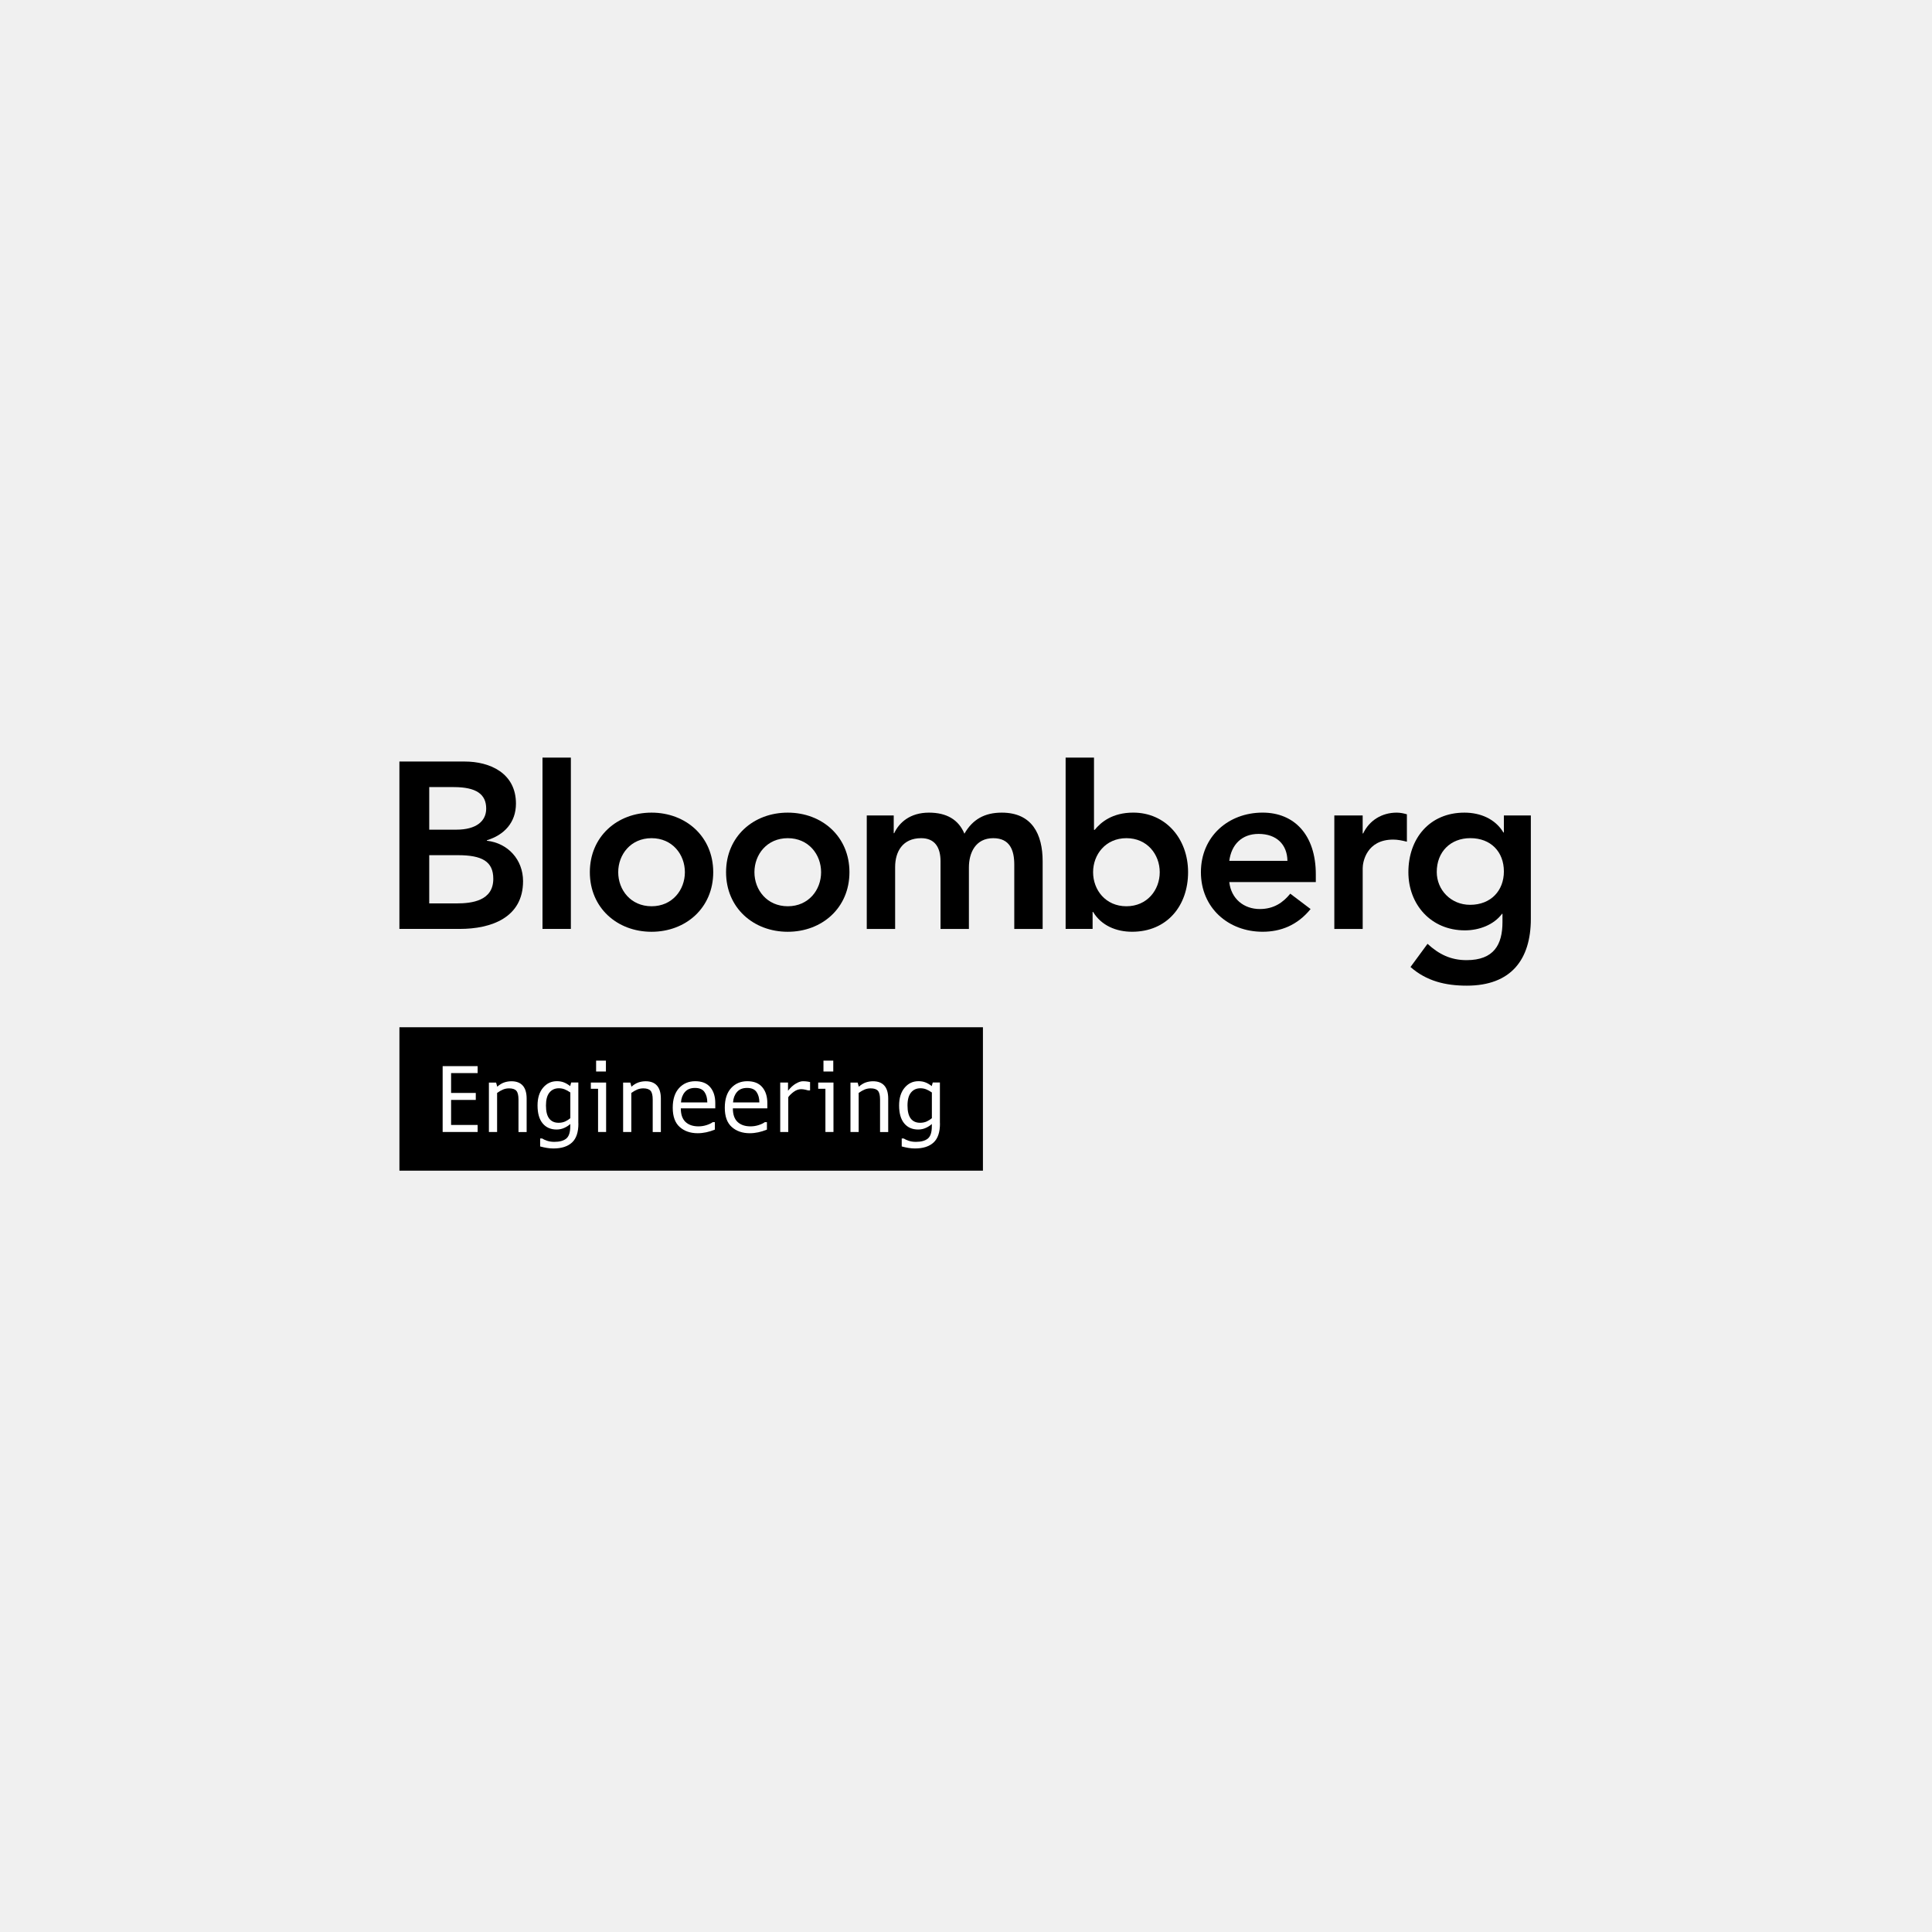
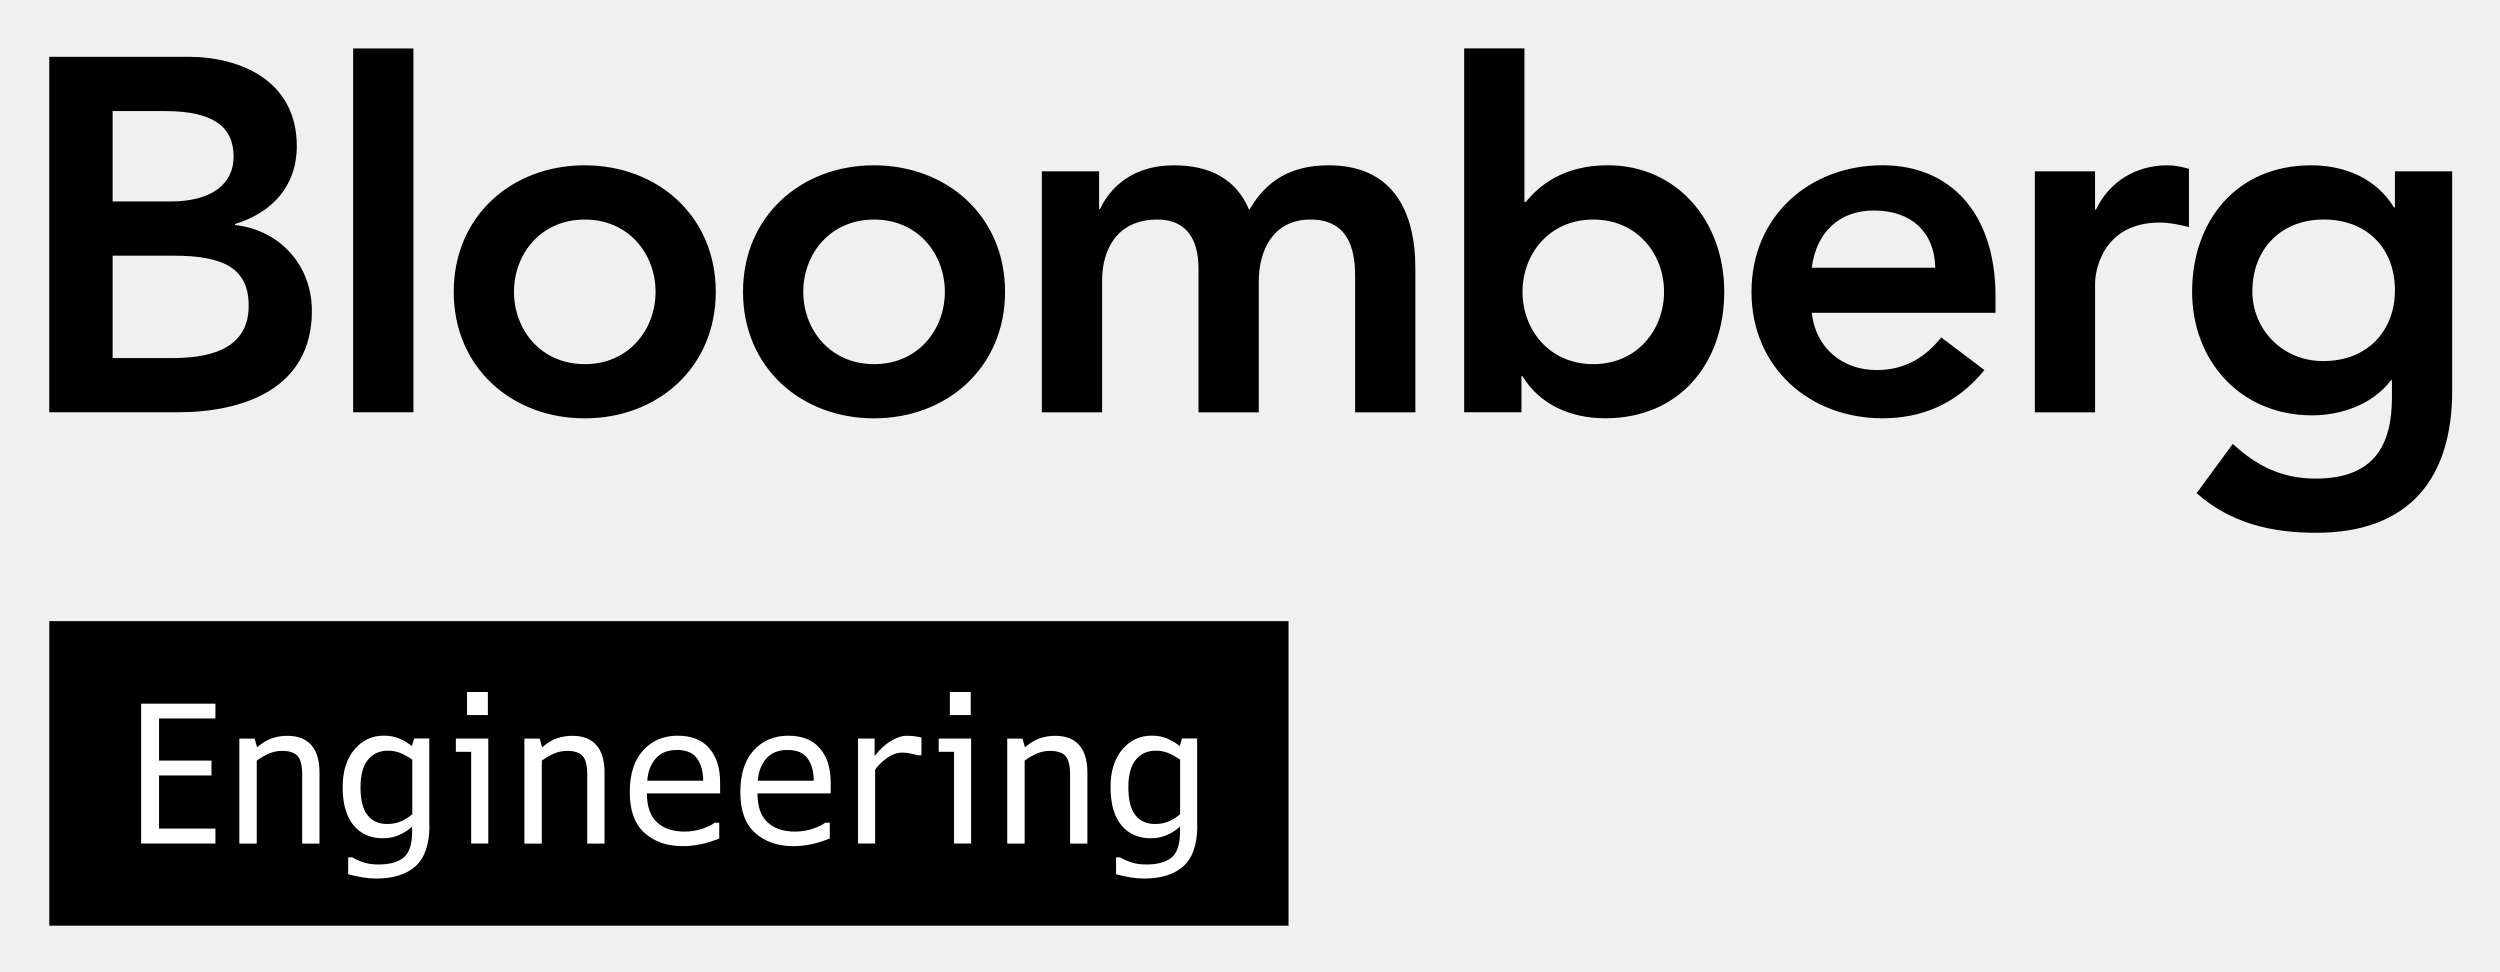
- <svg xmlns="http://www.w3.org/2000/svg" version="1.1" id="Layer_1" x="0px" y="0px" viewBox="0 0 792 792" style="enable-background:new 0 0 792 792;" xml:space="preserve">
-   <style type="text/css">
- 	.st0{fill:#FFFFFF;}
- </style>
+ <svg xmlns="http://www.w3.org/2000/svg" role="img" viewBox="154.22 301.22 482.56 187.56">
+   <style>svg {enable-background:new 0 0 792 792}</style>
  <g>
    <g>
-       <path d="M175.95,322.66h10.08c9.21,0,13.28,2.91,13.28,8.82c0,5.14-4.07,8.63-12.21,8.63h-11.14V322.66z M163.74,380.8h24.71    c12.98,0,25.97-4.65,25.97-19.58c0-8.82-6.2-15.6-14.83-16.57v-0.2c7.07-2.13,11.92-7.26,11.92-15.02    c0-12.5-10.66-17.25-21.03-17.25h-26.75V380.8z M175.95,350.57h11.73c9.88,0,14.54,2.52,14.54,9.69c0,9.01-8.72,10.08-15.02,10.08    h-11.24V350.57z" />
-       <path d="M222.39,310.57h11.63v70.23h-11.63V310.57z" />
-       <path d="M253.43,357.55c0-7.27,5.14-13.95,13.67-13.95c8.53,0,13.66,6.69,13.66,13.95c0,7.27-5.14,13.96-13.66,13.96    C258.56,371.5,253.43,364.81,253.43,357.55z M241.8,357.55c0,14.64,11.24,24.42,25.29,24.42c14.05,0,25.29-9.79,25.29-24.42    c0-14.63-11.24-24.42-25.29-24.42C253.04,333.12,241.8,342.91,241.8,357.55z" />
-       <path d="M309.27,357.55c0-7.27,5.14-13.95,13.67-13.95c8.53,0,13.66,6.69,13.66,13.95c0,7.27-5.14,13.96-13.66,13.96    C314.41,371.5,309.27,364.81,309.27,357.55z M297.64,357.55c0,14.64,11.24,24.42,25.29,24.42c14.05,0,25.29-9.79,25.29-24.42    c0-14.63-11.24-24.42-25.29-24.42C308.88,333.12,297.64,342.91,297.64,357.55z" />
-       <path d="M355.32,334.29h11.05v7.27h0.19c2.04-4.36,6.5-8.43,14.25-8.43c7.17,0,12.11,2.81,14.54,8.63    c3.39-5.91,8.33-8.63,15.31-8.63c12.41,0,16.76,8.82,16.76,19.96v27.72h-11.63v-26.36c0-5.82-1.74-10.85-8.62-10.85    c-7.27,0-9.98,6.01-9.98,12.01v25.2h-11.63v-27.72c0-5.71-2.33-9.49-7.95-9.49c-7.65,0-10.66,5.62-10.66,11.82v25.39h-11.63    V334.29z" />
-       <path d="M475.42,357.55c0,7.27-5.14,13.96-13.66,13.96c-8.53,0-13.66-6.69-13.66-13.96c0-7.27,5.14-13.95,13.66-13.95    C470.28,343.59,475.42,350.28,475.42,357.55z M436.85,380.8h11.05v-6.98h0.19c3.39,5.62,9.5,8.14,15.99,8.14    c14.34,0,22.96-10.66,22.96-24.42c0-13.76-9.21-24.42-22.48-24.42c-8.72,0-13.37,4.07-15.8,7.07h-0.29v-29.63h-11.63V380.8z" />
-       <path d="M503.93,352.9c0.87-6.69,5.14-11.05,12.02-11.05c7.27,0,11.72,4.26,11.82,11.05H503.93z M539.4,361.61v-3.19    c0-16.18-8.82-25.3-21.81-25.3c-14.05,0-25.29,9.79-25.29,24.42c0,14.64,11.24,24.42,25.29,24.42c7.37,0,14.24-2.62,19.67-9.31    l-8.33-6.3c-2.9,3.58-6.69,6.3-12.5,6.3c-6.49,0-11.73-4.16-12.5-11.05H539.4z" />
-       <path d="M546.98,334.29h11.63v7.37h0.2c2.52-5.33,7.65-8.53,13.76-8.53c1.45,0,2.81,0.29,4.17,0.68v11.24    c-1.94-0.49-3.78-0.87-5.62-0.87c-10.95,0-12.5,9.21-12.5,11.73v24.9h-11.63V334.29z" />
-       <path d="M602.74,343.59c8.43,0,13.76,5.62,13.76,13.66c0,7.76-5.23,13.67-13.86,13.67c-7.85,0-13.66-6.11-13.66-13.47    C588.98,349.21,594.6,343.59,602.74,343.59z M616.5,334.29v6.98h-0.19c-3.39-5.62-9.5-8.14-15.99-8.14    c-14.34,0-22.97,10.66-22.97,24.42c0,13.18,9.21,23.84,23.16,23.84c5.81,0,11.82-2.23,15.22-6.78h0.19V378    c0,9.21-3.49,15.6-14.73,15.6c-6.5,0-11.34-2.42-15.99-6.69l-6.98,9.5c6.59,5.82,14.44,7.65,23.07,7.65    c18.12,0,26.26-10.66,26.26-27.42v-42.35H616.5z" />
+       <path d="M175.95 322.66h10.08c9.21 0 13.28 2.91 13.28 8.82 0 5.14-4.07 8.63-12.21 8.63h-11.14V322.66zM163.74 380.8h24.71c12.98 0 25.97-4.65 25.97-19.58 0-8.82-6.2-15.6-14.83-16.57v-.2c7.07-2.13 11.92-7.26 11.92-15.02 0-12.5-10.66-17.25-21.03-17.25h-26.75V380.8zM175.95 350.57h11.73c9.88 0 14.54 2.52 14.54 9.69 0 9.01-8.72 10.08-15.02 10.08h-11.24V350.57zM222.39 310.57h11.63v70.23h-11.63V310.57zM253.43 357.55c0-7.27 5.14-13.95 13.67-13.95 8.53 0 13.66 6.69 13.66 13.95 0 7.27-5.14 13.96-13.66 13.96C258.56 371.5 253.43 364.81 253.43 357.55zM241.8 357.55c0 14.64 11.24 24.42 25.29 24.42 14.05 0 25.29-9.79 25.29-24.42 0-14.63-11.24-24.42-25.29-24.42C253.04 333.12 241.8 342.91 241.8 357.55zM309.27 357.55c0-7.27 5.14-13.95 13.67-13.95 8.53 0 13.66 6.69 13.66 13.95 0 7.27-5.14 13.96-13.66 13.96C314.41 371.5 309.27 364.81 309.27 357.55zM297.64 357.55c0 14.64 11.24 24.42 25.29 24.42 14.05 0 25.29-9.79 25.29-24.42 0-14.63-11.24-24.42-25.29-24.42C308.88 333.12 297.64 342.91 297.64 357.55zM355.32 334.29h11.05v7.27h.19c2.04-4.36 6.5-8.43 14.25-8.43 7.17 0 12.11 2.81 14.54 8.63 3.39-5.91 8.33-8.63 15.31-8.63 12.41 0 16.76 8.82 16.76 19.96v27.72h-11.63v-26.36c0-5.82-1.74-10.85-8.62-10.85-7.27 0-9.98 6.01-9.98 12.01v25.2h-11.63v-27.72c0-5.71-2.33-9.49-7.95-9.49-7.65 0-10.66 5.62-10.66 11.82v25.39h-11.63V334.29zM475.42 357.55c0 7.27-5.14 13.96-13.66 13.96-8.53 0-13.66-6.69-13.66-13.96 0-7.27 5.14-13.95 13.66-13.95C470.28 343.59 475.42 350.28 475.42 357.55zM436.85 380.8h11.05v-6.98h.19c3.39 5.62 9.5 8.14 15.99 8.14 14.34 0 22.96-10.66 22.96-24.42 0-13.76-9.21-24.42-22.48-24.42-8.72 0-13.37 4.07-15.8 7.07h-.29v-29.63h-11.63V380.8zM503.93 352.9c.87-6.69 5.14-11.05 12.02-11.05 7.27 0 11.72 4.26 11.82 11.05H503.93zM539.4 361.61v-3.19c0-16.18-8.82-25.3-21.81-25.3-14.05 0-25.29 9.79-25.29 24.42 0 14.64 11.24 24.42 25.29 24.42 7.37 0 14.24-2.62 19.67-9.31l-8.33-6.3c-2.9 3.58-6.69 6.3-12.5 6.3-6.49 0-11.73-4.16-12.5-11.05H539.4zM546.98 334.29h11.63v7.37h.2c2.52-5.33 7.65-8.53 13.76-8.53 1.45 0 2.81.29 4.17.68v11.24c-1.94-.49-3.78-.87-5.62-.87-10.95 0-12.5 9.21-12.5 11.73v24.9h-11.63V334.29zM602.74 343.59c8.43 0 13.76 5.62 13.76 13.66 0 7.76-5.23 13.67-13.86 13.67-7.85 0-13.66-6.11-13.66-13.47C588.98 349.21 594.6 343.59 602.74 343.59zM616.5 334.29v6.98h-.19c-3.39-5.62-9.5-8.14-15.99-8.14-14.34 0-22.97 10.66-22.97 24.42 0 13.18 9.21 23.84 23.16 23.84 5.81 0 11.82-2.23 15.22-6.78h.19V378c0 9.21-3.49 15.6-14.73 15.6-6.5 0-11.34-2.42-15.99-6.69l-6.98 9.5c6.59 5.82 14.44 7.65 23.07 7.65 18.12 0 26.26-10.66 26.26-27.42v-42.35H616.5z" />
    </g>
-     <rect x="163.74" y="421.11" width="239.2" height="58.79" />
+     <path d="M163.74 421.11H402.94V479.9H163.74z" />
    <g>
-       <path class="st0" d="M181.46,464.04v-26.99h14.34v2.85h-10.88v8.14h10.12v2.86h-10.12v10.26h10.88v2.88H181.46z" />
-       <path class="st0" d="M212.55,464.04v-13.3c0-1.75-0.3-2.95-0.89-3.6c-0.59-0.66-1.58-0.98-2.98-0.98c-0.87,0-1.68,0.16-2.44,0.47    c-0.76,0.31-1.58,0.78-2.46,1.41v16.01h-3.36v-20.26h2.95l0.47,1.69c0.96-0.84,1.92-1.43,2.87-1.75s1.94-0.48,2.96-0.48    c2.05,0,3.6,0.6,4.65,1.8c1.05,1.2,1.57,2.97,1.57,5.3v13.71H212.55z" />
-       <path class="st0" d="M237.11,460.51c0.01,3.61-0.86,6.23-2.63,7.85c-1.76,1.63-4.31,2.44-7.63,2.44c-0.84,0-1.72-0.07-2.63-0.22    c-0.91-0.15-1.84-0.35-2.79-0.61v-3.27h0.79c0.52,0.34,1.21,0.65,2.07,0.95c0.87,0.29,1.85,0.44,2.95,0.44    c2.17,0,3.8-0.45,4.89-1.34c1.1-0.9,1.64-2.57,1.64-5.02v-0.97c-0.55,0.55-1.33,1.07-2.33,1.55c-1,0.48-2.09,0.72-3.28,0.72    c-2.41,0-4.32-0.84-5.71-2.52c-1.39-1.68-2.09-4.13-2.09-7.34c0-3.06,0.75-5.48,2.26-7.27c1.5-1.79,3.4-2.68,5.68-2.68    c1.07,0,2.03,0.17,2.89,0.51c0.86,0.34,1.71,0.84,2.54,1.51l0.42-1.48h2.93V460.51z M233.79,447.84c-0.82-0.57-1.6-1-2.34-1.29    c-0.74-0.29-1.52-0.43-2.34-0.43c-1.63,0-2.92,0.59-3.87,1.76c-0.96,1.17-1.43,2.94-1.43,5.31c0,2.43,0.45,4.21,1.34,5.36    c0.89,1.15,2.17,1.72,3.83,1.72c1.04,0,1.96-0.19,2.77-0.57c0.8-0.38,1.48-0.82,2.05-1.31V447.84z" />
-       <path class="st0" d="M245.16,446.33h-2.95v-2.55h6.26v20.26h-3.3V446.33z M244.37,439.25v-4.46h4.02v4.46H244.37z" />
-       <path class="st0" d="M267.57,464.04v-13.3c0-1.75-0.3-2.95-0.89-3.6c-0.59-0.66-1.58-0.98-2.98-0.98c-0.87,0-1.68,0.16-2.44,0.47    c-0.76,0.31-1.58,0.78-2.46,1.41v16.01h-3.36v-20.26h2.95l0.47,1.69c0.96-0.84,1.92-1.43,2.87-1.75c0.95-0.32,1.94-0.48,2.96-0.48    c2.05,0,3.6,0.6,4.65,1.8c1.05,1.2,1.57,2.97,1.57,5.3v13.71H267.57z" />
-       <path class="st0" d="M279.09,454.38c0,2.48,0.64,4.33,1.92,5.54c1.28,1.21,3.06,1.82,5.33,1.82c1.15,0,2.26-0.18,3.34-0.53    c1.08-0.35,1.92-0.75,2.51-1.2h0.86v3.06c-1.18,0.48-2.36,0.85-3.53,1.1c-1.17,0.25-2.34,0.38-3.5,0.38    c-3.01,0-5.47-0.85-7.38-2.55c-1.91-1.7-2.86-4.33-2.86-7.89c0-3.48,0.86-6.16,2.58-8.05s3.94-2.83,6.66-2.83    c2.69,0,4.74,0.81,6.12,2.44c1.39,1.63,2.08,3.81,2.08,6.55v2.14H279.09z M289.95,451.92c0-1.73-0.39-3.16-1.16-4.27    c-0.77-1.11-2.07-1.67-3.88-1.67c-1.8,0-3.19,0.56-4.15,1.69c-0.96,1.12-1.49,2.54-1.6,4.25H289.95z" />
-       <path class="st0" d="M300.43,454.38c0,2.48,0.64,4.33,1.92,5.54c1.28,1.21,3.06,1.82,5.33,1.82c1.15,0,2.26-0.18,3.34-0.53    c1.08-0.35,1.92-0.75,2.51-1.2h0.86v3.06c-1.18,0.48-2.36,0.85-3.53,1.1c-1.17,0.25-2.34,0.38-3.5,0.38    c-3.01,0-5.47-0.85-7.38-2.55c-1.91-1.7-2.86-4.33-2.86-7.89c0-3.48,0.86-6.16,2.58-8.05s3.94-2.83,6.66-2.83    c2.69,0,4.74,0.81,6.12,2.44c1.39,1.63,2.08,3.81,2.08,6.55v2.14H300.43z M311.29,451.92c0-1.73-0.39-3.16-1.16-4.27    c-0.77-1.11-2.07-1.67-3.88-1.67c-1.8,0-3.19,0.56-4.15,1.69c-0.96,1.12-1.49,2.54-1.6,4.25H311.29z" />
-       <path class="st0" d="M331.38,447.02c-0.11-0.05-0.49-0.15-1.16-0.3c-0.67-0.15-1.27-0.23-1.79-0.23c-1.07,0-2.1,0.38-3.11,1.13    c-1.01,0.76-1.73,1.48-2.18,2.17v14.25h-3.3v-20.26h3.2v3.37c1.01-1.3,2.07-2.28,3.19-2.93c1.12-0.66,2.09-0.98,2.93-0.98    c0.69,0,1.31,0.04,1.87,0.13c0.56,0.09,0.9,0.16,1.05,0.2v3.44H331.38z" />
-       <path class="st0" d="M338.36,446.33h-2.95v-2.55h6.26v20.26h-3.3V446.33z M337.57,439.25v-4.46h4.02v4.46H337.57z" />
-       <path class="st0" d="M360.77,464.04v-13.3c0-1.75-0.3-2.95-0.89-3.6c-0.59-0.66-1.58-0.98-2.98-0.98c-0.87,0-1.68,0.16-2.44,0.47    s-1.58,0.78-2.46,1.41v16.01h-3.36v-20.26h2.95l0.47,1.69c0.96-0.84,1.92-1.43,2.87-1.75c0.95-0.32,1.94-0.48,2.96-0.48    c2.05,0,3.6,0.6,4.65,1.8s1.57,2.97,1.57,5.3v13.71H360.77z" />
-       <path class="st0" d="M385.33,460.51c0.01,3.61-0.86,6.23-2.63,7.85c-1.76,1.63-4.31,2.44-7.63,2.44c-0.84,0-1.72-0.07-2.63-0.22    c-0.91-0.15-1.84-0.35-2.79-0.61v-3.27h0.79c0.52,0.34,1.21,0.65,2.07,0.95c0.87,0.29,1.85,0.44,2.95,0.44    c2.17,0,3.8-0.45,4.89-1.34c1.1-0.9,1.64-2.57,1.64-5.02v-0.97c-0.55,0.55-1.33,1.07-2.33,1.55c-1,0.48-2.09,0.72-3.28,0.72    c-2.41,0-4.32-0.84-5.71-2.52c-1.39-1.68-2.09-4.13-2.09-7.34c0-3.06,0.75-5.48,2.26-7.27c1.5-1.79,3.4-2.68,5.68-2.68    c1.07,0,2.03,0.17,2.89,0.51c0.86,0.34,1.71,0.84,2.54,1.51l0.42-1.48h2.93V460.51z M382,447.84c-0.82-0.57-1.6-1-2.34-1.29    c-0.74-0.29-1.52-0.43-2.34-0.43c-1.63,0-2.92,0.59-3.87,1.76c-0.96,1.17-1.43,2.94-1.43,5.31c0,2.43,0.45,4.21,1.34,5.36    c0.89,1.15,2.17,1.72,3.83,1.72c1.04,0,1.97-0.19,2.77-0.57c0.8-0.38,1.48-0.82,2.05-1.31V447.84z" />
+       <path fill="#fff" d="M181.46 464.04v-26.99h14.34v2.85h-10.88v8.14h10.12v2.86h-10.12v10.26h10.88v2.88H181.46zM212.55 464.04v-13.3c0-1.75-.3-2.95-.89-3.6-.59-.66-1.58-.98-2.98-.98-.87 0-1.68.16-2.44.47-.76.31-1.58.78-2.46 1.41v16.01h-3.36v-20.26h2.95l.47 1.69c.96-.84 1.92-1.43 2.87-1.75s1.94-.48 2.96-.48c2.05 0 3.6.6 4.65 1.8 1.05 1.2 1.57 2.97 1.57 5.3v13.71H212.55zM237.11 460.51c.01 3.61-.86 6.23-2.63 7.85-1.76 1.63-4.31 2.44-7.63 2.44-.84 0-1.72-.07-2.63-.22-.91-.15-1.84-.35-2.79-.61v-3.27h.79c.52.34 1.21.65 2.07.95.87.29 1.85.44 2.95.44 2.17 0 3.8-.45 4.89-1.34 1.1-.9 1.64-2.57 1.64-5.02v-.97c-.55.55-1.33 1.07-2.33 1.55-1 .48-2.09.72-3.28.72-2.41 0-4.32-.84-5.71-2.52-1.39-1.68-2.09-4.13-2.09-7.34 0-3.06.75-5.48 2.26-7.27 1.5-1.79 3.4-2.68 5.68-2.68 1.07 0 2.03.17 2.89.51.86.34 1.71.84 2.54 1.51l.42-1.48h2.93V460.51zM233.79 447.84c-.82-.57-1.6-1-2.34-1.29-.74-.29-1.52-.43-2.34-.43-1.63 0-2.92.59-3.87 1.76-.96 1.17-1.43 2.94-1.43 5.31 0 2.43.45 4.21 1.34 5.36.89 1.15 2.17 1.72 3.83 1.72 1.04 0 1.96-.19 2.77-.57.8-.38 1.48-.82 2.05-1.31V447.84zM245.16 446.33h-2.95v-2.55h6.26v20.26h-3.3V446.33zM244.37 439.25v-4.46h4.02v4.46H244.37zM267.57 464.04v-13.3c0-1.75-.3-2.95-.89-3.6-.59-.66-1.58-.98-2.98-.98-.87 0-1.68.16-2.44.47-.76.31-1.58.78-2.46 1.41v16.01h-3.36v-20.26h2.95l.47 1.69c.96-.84 1.92-1.43 2.87-1.75.95-.32 1.94-.48 2.96-.48 2.05 0 3.6.6 4.65 1.8 1.05 1.2 1.57 2.97 1.57 5.3v13.71H267.57zM279.09 454.38c0 2.48.64 4.33 1.92 5.54 1.28 1.21 3.06 1.82 5.33 1.82 1.15 0 2.26-.18 3.34-.53 1.08-.35 1.92-.75 2.51-1.2h.86v3.06c-1.18.48-2.36.85-3.53 1.1-1.17.25-2.34.38-3.5.38-3.01 0-5.47-.85-7.38-2.55-1.91-1.7-2.86-4.33-2.86-7.89 0-3.48.86-6.16 2.58-8.05s3.94-2.83 6.66-2.83c2.69 0 4.74.81 6.12 2.44 1.39 1.63 2.08 3.81 2.08 6.55v2.14H279.09zM289.95 451.92c0-1.73-.39-3.16-1.16-4.27-.77-1.11-2.07-1.67-3.88-1.67-1.8 0-3.19.56-4.15 1.69-.96 1.12-1.49 2.54-1.6 4.25H289.95zM300.43 454.38c0 2.48.64 4.33 1.92 5.54 1.28 1.21 3.06 1.82 5.33 1.82 1.15 0 2.26-.18 3.34-.53 1.08-.35 1.92-.75 2.51-1.2h.86v3.06c-1.18.48-2.36.85-3.53 1.1-1.17.25-2.34.38-3.5.38-3.01 0-5.47-.85-7.38-2.55-1.91-1.7-2.86-4.33-2.86-7.89 0-3.48.86-6.16 2.58-8.05s3.94-2.83 6.66-2.83c2.69 0 4.74.81 6.12 2.44 1.39 1.63 2.08 3.81 2.08 6.55v2.14H300.43zM311.29 451.92c0-1.73-.39-3.16-1.16-4.27-.77-1.11-2.07-1.67-3.88-1.67-1.8 0-3.19.56-4.15 1.69-.96 1.12-1.49 2.54-1.6 4.25H311.29zM331.38 447.02c-.11-.05-.49-.15-1.16-.3-.67-.15-1.27-.23-1.79-.23-1.07 0-2.1.38-3.11 1.13-1.01.76-1.73 1.48-2.18 2.17v14.25h-3.3v-20.26h3.2v3.37c1.01-1.3 2.07-2.28 3.19-2.93 1.12-.66 2.09-.98 2.93-.98.69 0 1.31.04 1.87.13.56.09.9.16 1.05.2v3.44H331.38zM338.36 446.33h-2.95v-2.55h6.26v20.26h-3.3V446.33zM337.57 439.25v-4.46h4.02v4.46H337.57zM360.77 464.04v-13.3c0-1.75-.3-2.95-.89-3.6-.59-.66-1.58-.98-2.98-.98-.87 0-1.68.16-2.44.47s-1.58.78-2.46 1.41v16.01h-3.36v-20.26h2.95l.47 1.69c.96-.84 1.92-1.43 2.87-1.75.95-.32 1.94-.48 2.96-.48 2.05 0 3.6.6 4.65 1.8s1.57 2.97 1.57 5.3v13.71H360.77zM385.33 460.51c.01 3.61-.86 6.23-2.63 7.85-1.76 1.63-4.31 2.44-7.63 2.44-.84 0-1.72-.07-2.63-.22-.91-.15-1.84-.35-2.79-.61v-3.27h.79c.52.34 1.21.65 2.07.95.87.29 1.85.44 2.95.44 2.17 0 3.8-.45 4.89-1.34 1.1-.9 1.64-2.57 1.64-5.02v-.97c-.55.55-1.33 1.07-2.33 1.55-1 .48-2.09.72-3.28.72-2.41 0-4.32-.84-5.71-2.52-1.39-1.68-2.09-4.13-2.09-7.34 0-3.06.75-5.48 2.26-7.27 1.5-1.79 3.4-2.68 5.68-2.68 1.07 0 2.03.17 2.89.51.86.34 1.71.84 2.54 1.51l.42-1.48h2.93V460.51zM382 447.84c-.82-.57-1.6-1-2.34-1.29-.74-.29-1.52-.43-2.34-.43-1.63 0-2.92.59-3.87 1.76-.96 1.17-1.43 2.94-1.43 5.31 0 2.43.45 4.21 1.34 5.36.89 1.15 2.17 1.72 3.83 1.72 1.04 0 1.97-.19 2.77-.57.8-.38 1.48-.82 2.05-1.31V447.84z" />
    </g>
  </g>
</svg>
